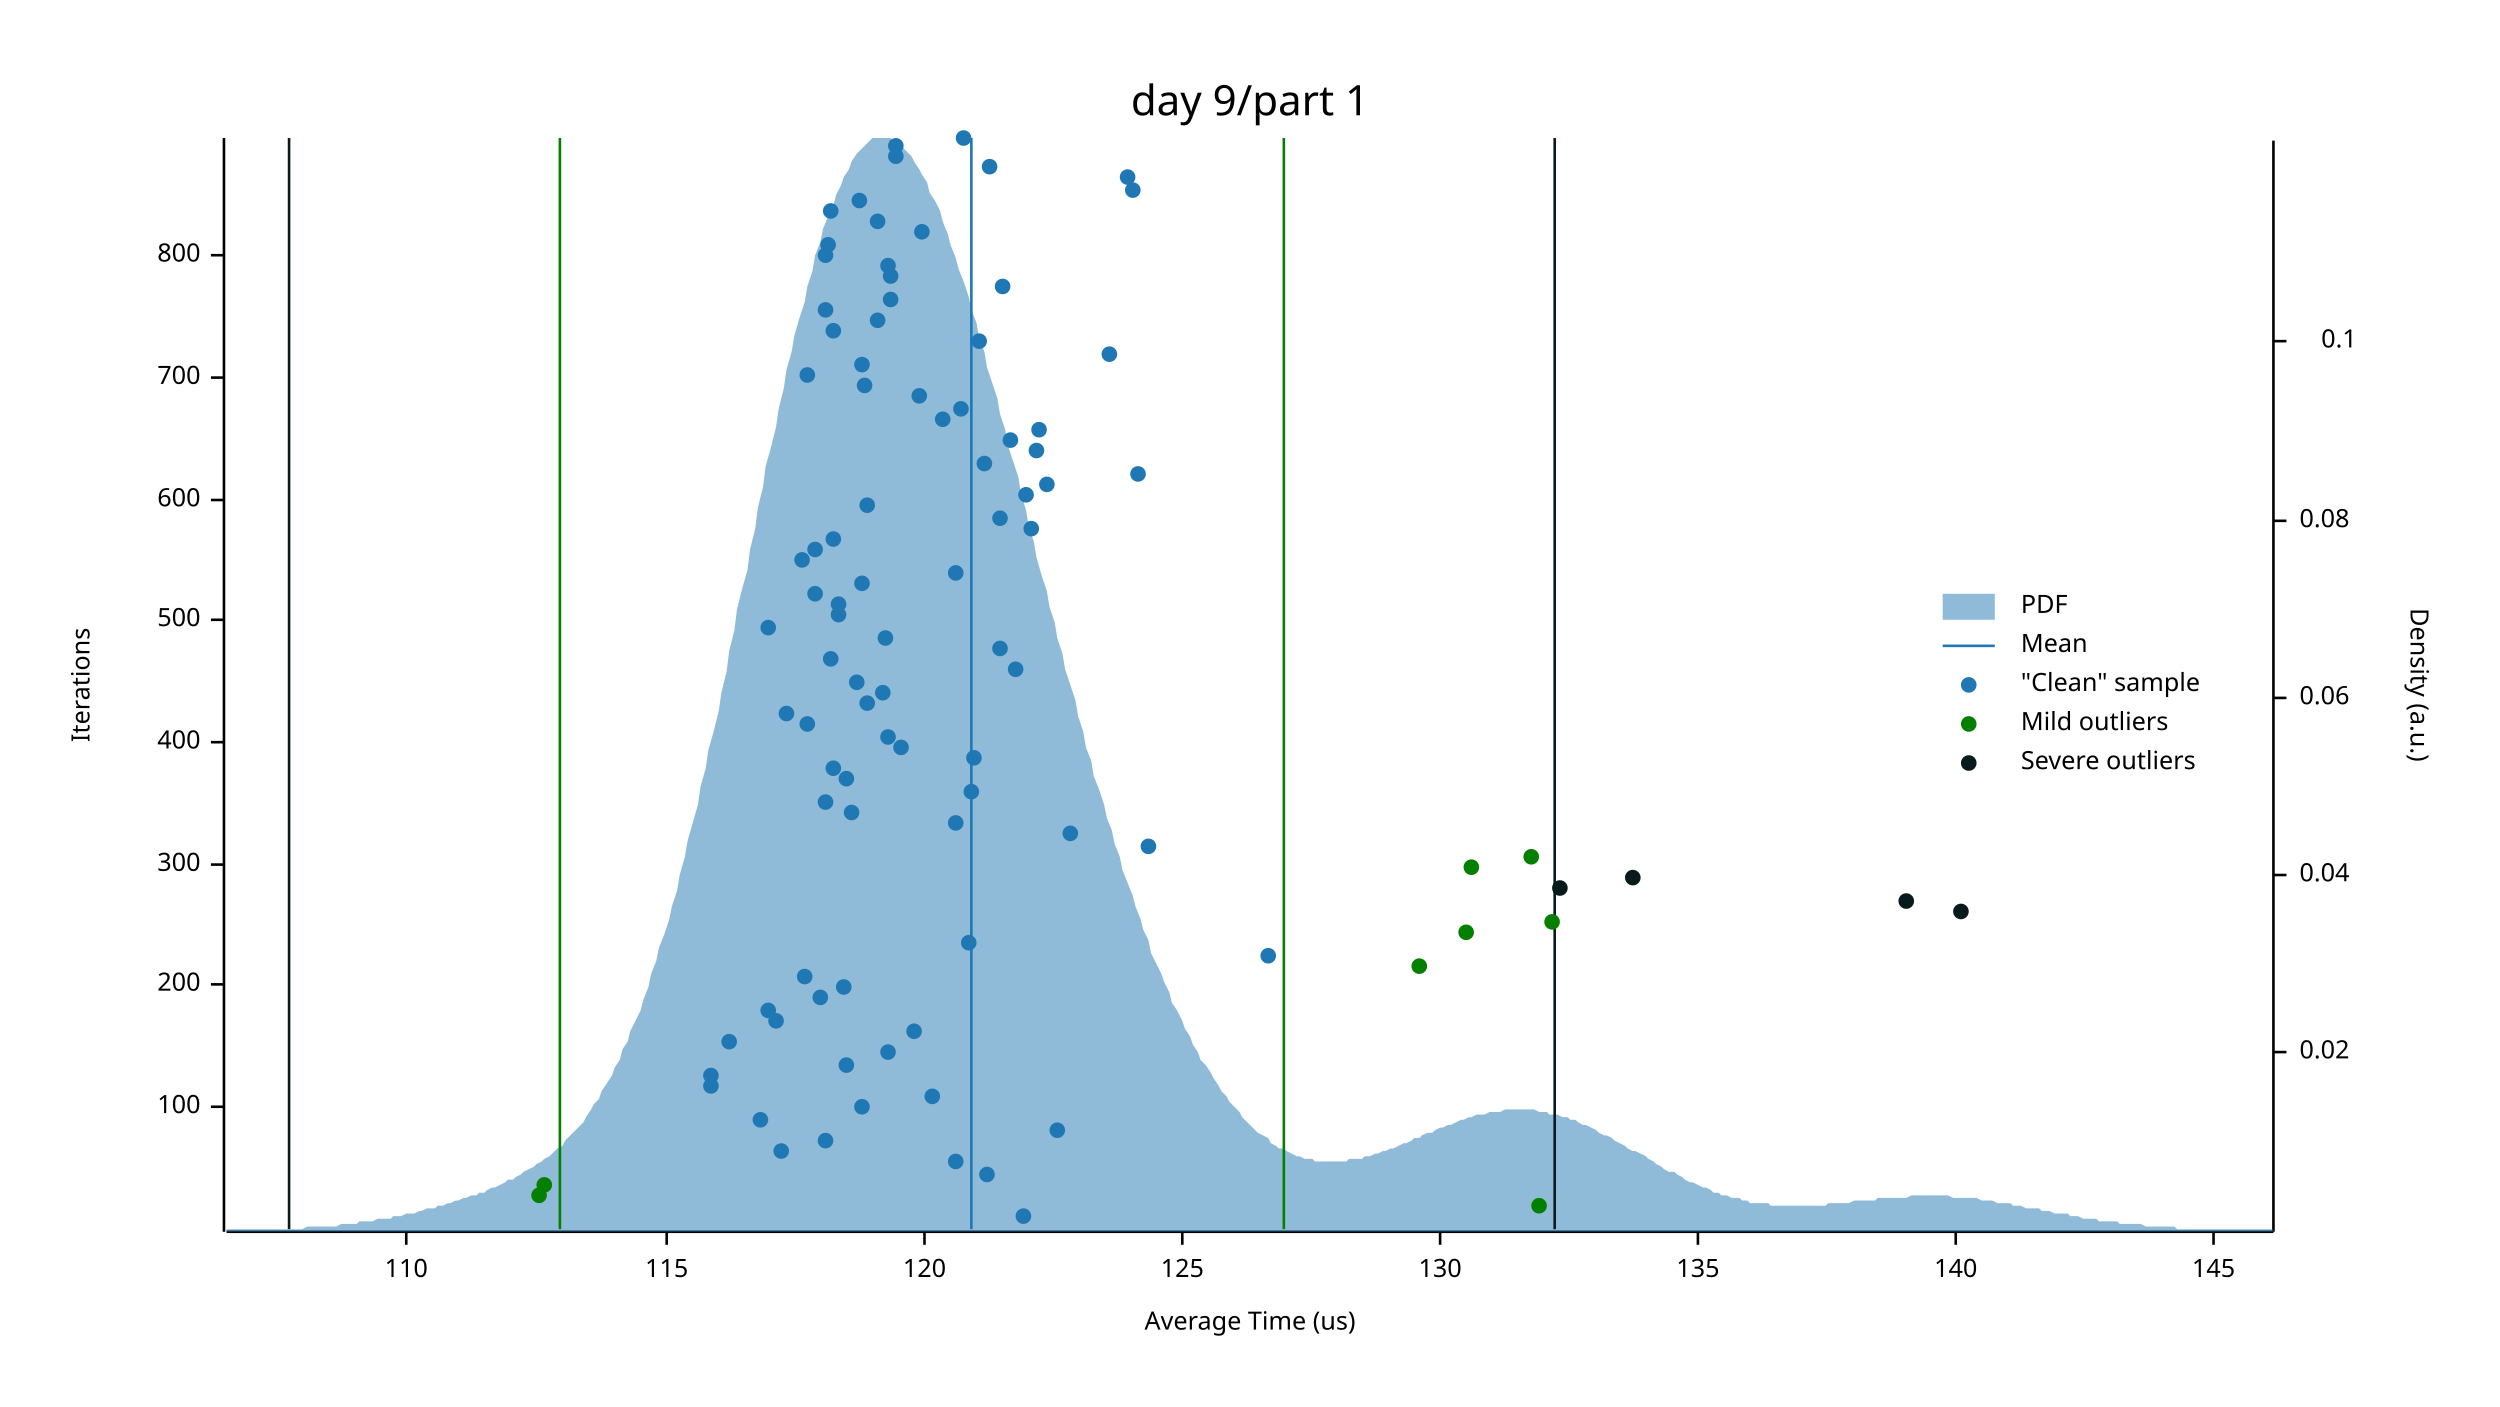
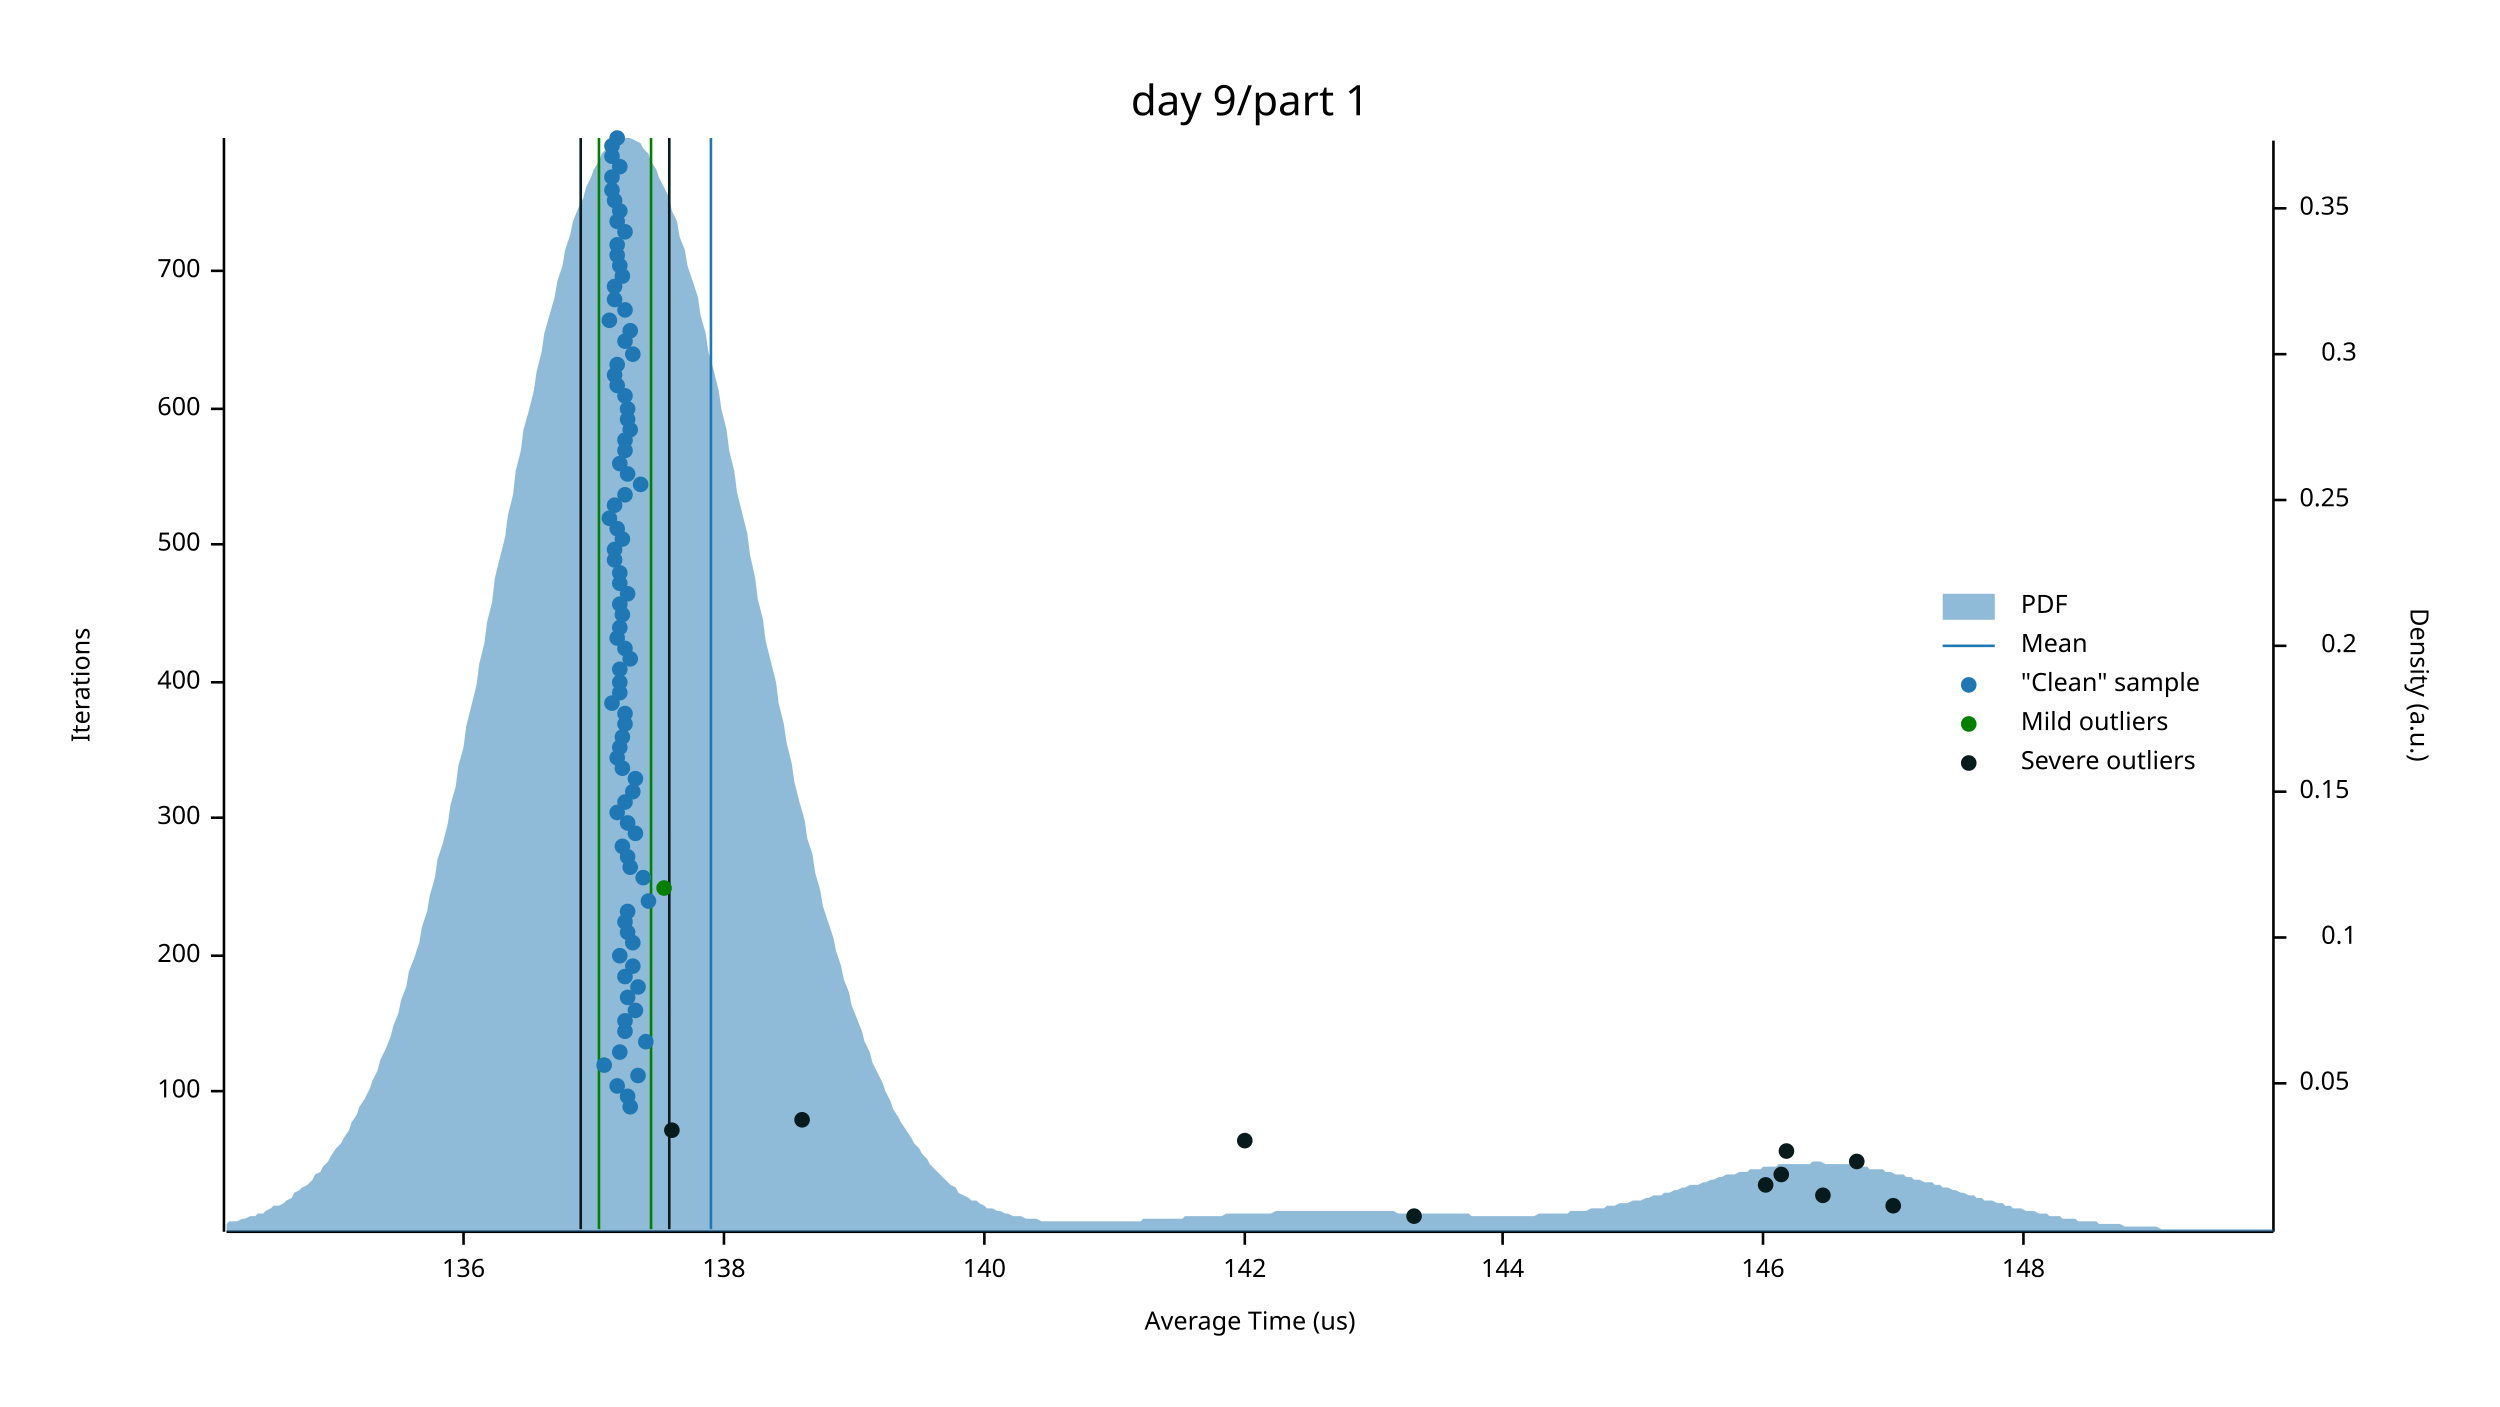
<svg xmlns="http://www.w3.org/2000/svg" width="960" height="540" viewBox="0 0 960 540">
  <text x="480" y="32" dy="0.76em" text-anchor="middle" font-family="sans-serif" font-size="16.129" opacity="1" fill="#000000">
day 9/part 1
</text>
  <text x="27" y="263" dy="0.76em" text-anchor="middle" font-family="sans-serif" font-size="9.677" opacity="1" fill="#000000" transform="rotate(270, 27, 263)">
Iterations
</text>
  <text x="480" y="513" dy="-0.5ex" text-anchor="middle" font-family="sans-serif" font-size="9.677" opacity="1" fill="#000000">
Average Time (us)
</text>
  <polyline fill="none" opacity="1" stroke="#000000" stroke-width="1" points="86,53 86,473 " />
-   <text x="77" y="425" dy="0.5ex" text-anchor="end" font-family="sans-serif" font-size="9.677" opacity="1" fill="#000000">
+   <text x="77" y="419" dy="0.5ex" text-anchor="end" font-family="sans-serif" font-size="9.677" opacity="1" fill="#000000">
100
</text>
-   <polyline fill="none" opacity="1" stroke="#000000" stroke-width="1" points="81,425 86,425 " />
-   <text x="77" y="378" dy="0.5ex" text-anchor="end" font-family="sans-serif" font-size="9.677" opacity="1" fill="#000000">
+   <polyline fill="none" opacity="1" stroke="#000000" stroke-width="1" points="81,419 86,419 " />
+   <text x="77" y="367" dy="0.5ex" text-anchor="end" font-family="sans-serif" font-size="9.677" opacity="1" fill="#000000">
200
</text>
-   <polyline fill="none" opacity="1" stroke="#000000" stroke-width="1" points="81,378 86,378 " />
-   <text x="77" y="332" dy="0.5ex" text-anchor="end" font-family="sans-serif" font-size="9.677" opacity="1" fill="#000000">
+   <polyline fill="none" opacity="1" stroke="#000000" stroke-width="1" points="81,367 86,367 " />
+   <text x="77" y="314" dy="0.5ex" text-anchor="end" font-family="sans-serif" font-size="9.677" opacity="1" fill="#000000">
300
</text>
-   <polyline fill="none" opacity="1" stroke="#000000" stroke-width="1" points="81,332 86,332 " />
-   <text x="77" y="285" dy="0.5ex" text-anchor="end" font-family="sans-serif" font-size="9.677" opacity="1" fill="#000000">
+   <polyline fill="none" opacity="1" stroke="#000000" stroke-width="1" points="81,314 86,314 " />
+   <text x="77" y="262" dy="0.5ex" text-anchor="end" font-family="sans-serif" font-size="9.677" opacity="1" fill="#000000">
400
</text>
-   <polyline fill="none" opacity="1" stroke="#000000" stroke-width="1" points="81,285 86,285 " />
-   <text x="77" y="238" dy="0.5ex" text-anchor="end" font-family="sans-serif" font-size="9.677" opacity="1" fill="#000000">
+   <polyline fill="none" opacity="1" stroke="#000000" stroke-width="1" points="81,262 86,262 " />
+   <text x="77" y="209" dy="0.5ex" text-anchor="end" font-family="sans-serif" font-size="9.677" opacity="1" fill="#000000">
500
</text>
-   <polyline fill="none" opacity="1" stroke="#000000" stroke-width="1" points="81,238 86,238 " />
-   <text x="77" y="192" dy="0.5ex" text-anchor="end" font-family="sans-serif" font-size="9.677" opacity="1" fill="#000000">
+   <polyline fill="none" opacity="1" stroke="#000000" stroke-width="1" points="81,209 86,209 " />
+   <text x="77" y="157" dy="0.5ex" text-anchor="end" font-family="sans-serif" font-size="9.677" opacity="1" fill="#000000">
600
</text>
-   <polyline fill="none" opacity="1" stroke="#000000" stroke-width="1" points="81,192 86,192 " />
-   <text x="77" y="145" dy="0.5ex" text-anchor="end" font-family="sans-serif" font-size="9.677" opacity="1" fill="#000000">
+   <polyline fill="none" opacity="1" stroke="#000000" stroke-width="1" points="81,157 86,157 " />
+   <text x="77" y="104" dy="0.5ex" text-anchor="end" font-family="sans-serif" font-size="9.677" opacity="1" fill="#000000">
700
</text>
-   <polyline fill="none" opacity="1" stroke="#000000" stroke-width="1" points="81,145 86,145 " />
-   <text x="77" y="98" dy="0.5ex" text-anchor="end" font-family="sans-serif" font-size="9.677" opacity="1" fill="#000000">
- 800
- </text>
-   <polyline fill="none" opacity="1" stroke="#000000" stroke-width="1" points="81,98 86,98 " />
+   <polyline fill="none" opacity="1" stroke="#000000" stroke-width="1" points="81,104 86,104 " />
  <polyline fill="none" opacity="1" stroke="#000000" stroke-width="1" points="87,473 873,473 " />
-   <text x="156" y="483" dy="0.76em" text-anchor="middle" font-family="sans-serif" font-size="9.677" opacity="1" fill="#000000">
- 110
- </text>
-   <polyline fill="none" opacity="1" stroke="#000000" stroke-width="1" points="156,473 156,478 " />
-   <text x="256" y="483" dy="0.76em" text-anchor="middle" font-family="sans-serif" font-size="9.677" opacity="1" fill="#000000">
- 115
- </text>
-   <polyline fill="none" opacity="1" stroke="#000000" stroke-width="1" points="256,473 256,478 " />
-   <text x="355" y="483" dy="0.76em" text-anchor="middle" font-family="sans-serif" font-size="9.677" opacity="1" fill="#000000">
- 120
- </text>
-   <polyline fill="none" opacity="1" stroke="#000000" stroke-width="1" points="355,473 355,478 " />
-   <text x="454" y="483" dy="0.76em" text-anchor="middle" font-family="sans-serif" font-size="9.677" opacity="1" fill="#000000">
- 125
- </text>
-   <polyline fill="none" opacity="1" stroke="#000000" stroke-width="1" points="454,473 454,478 " />
-   <text x="553" y="483" dy="0.76em" text-anchor="middle" font-family="sans-serif" font-size="9.677" opacity="1" fill="#000000">
- 130
- </text>
-   <polyline fill="none" opacity="1" stroke="#000000" stroke-width="1" points="553,473 553,478 " />
-   <text x="652" y="483" dy="0.76em" text-anchor="middle" font-family="sans-serif" font-size="9.677" opacity="1" fill="#000000">
- 135
- </text>
-   <polyline fill="none" opacity="1" stroke="#000000" stroke-width="1" points="652,473 652,478 " />
-   <text x="751" y="483" dy="0.76em" text-anchor="middle" font-family="sans-serif" font-size="9.677" opacity="1" fill="#000000">
+   <text x="178" y="483" dy="0.76em" text-anchor="middle" font-family="sans-serif" font-size="9.677" opacity="1" fill="#000000">
+ 136
+ </text>
+   <polyline fill="none" opacity="1" stroke="#000000" stroke-width="1" points="178,473 178,478 " />
+   <text x="278" y="483" dy="0.76em" text-anchor="middle" font-family="sans-serif" font-size="9.677" opacity="1" fill="#000000">
+ 138
+ </text>
+   <polyline fill="none" opacity="1" stroke="#000000" stroke-width="1" points="278,473 278,478 " />
+   <text x="378" y="483" dy="0.76em" text-anchor="middle" font-family="sans-serif" font-size="9.677" opacity="1" fill="#000000">
140
</text>
-   <polyline fill="none" opacity="1" stroke="#000000" stroke-width="1" points="751,473 751,478 " />
-   <text x="850" y="483" dy="0.76em" text-anchor="middle" font-family="sans-serif" font-size="9.677" opacity="1" fill="#000000">
- 145
- </text>
-   <polyline fill="none" opacity="1" stroke="#000000" stroke-width="1" points="850,473 850,478 " />
+   <polyline fill="none" opacity="1" stroke="#000000" stroke-width="1" points="378,473 378,478 " />
+   <text x="478" y="483" dy="0.76em" text-anchor="middle" font-family="sans-serif" font-size="9.677" opacity="1" fill="#000000">
+ 142
+ </text>
+   <polyline fill="none" opacity="1" stroke="#000000" stroke-width="1" points="478,473 478,478 " />
+   <text x="577" y="483" dy="0.76em" text-anchor="middle" font-family="sans-serif" font-size="9.677" opacity="1" fill="#000000">
+ 144
+ </text>
+   <polyline fill="none" opacity="1" stroke="#000000" stroke-width="1" points="577,473 577,478 " />
+   <text x="677" y="483" dy="0.76em" text-anchor="middle" font-family="sans-serif" font-size="9.677" opacity="1" fill="#000000">
+ 146
+ </text>
+   <polyline fill="none" opacity="1" stroke="#000000" stroke-width="1" points="677,473 677,478 " />
+   <text x="777" y="483" dy="0.76em" text-anchor="middle" font-family="sans-serif" font-size="9.677" opacity="1" fill="#000000">
+ 148
+ </text>
+   <polyline fill="none" opacity="1" stroke="#000000" stroke-width="1" points="777,473 777,478 " />
  <text x="933" y="263" dy="0.76em" text-anchor="middle" font-family="sans-serif" font-size="9.677" opacity="1" fill="#000000" transform="rotate(90, 933, 263)">
Density (a.u.)
</text>
  <polyline fill="none" opacity="1" stroke="#000000" stroke-width="1" points="873,54 873,473 " />
-   <text x="883" y="404" dy="0.5ex" text-anchor="start" font-family="sans-serif" font-size="9.677" opacity="1" fill="#000000">
- 0.02
- </text>
-   <polyline fill="none" opacity="1" stroke="#000000" stroke-width="1" points="873,404 878,404 " />
-   <text x="883" y="336" dy="0.5ex" text-anchor="start" font-family="sans-serif" font-size="9.677" opacity="1" fill="#000000">
- 0.04
- </text>
-   <polyline fill="none" opacity="1" stroke="#000000" stroke-width="1" points="873,336 878,336 " />
-   <text x="883" y="268" dy="0.5ex" text-anchor="start" font-family="sans-serif" font-size="9.677" opacity="1" fill="#000000">
- 0.06
- </text>
-   <polyline fill="none" opacity="1" stroke="#000000" stroke-width="1" points="873,268 878,268 " />
-   <text x="883" y="200" dy="0.5ex" text-anchor="start" font-family="sans-serif" font-size="9.677" opacity="1" fill="#000000">
- 0.08
- </text>
-   <polyline fill="none" opacity="1" stroke="#000000" stroke-width="1" points="873,200 878,200 " />
-   <text x="905" y="131" dy="0.5ex" text-anchor="end" font-family="sans-serif" font-size="9.677" opacity="1" fill="#000000">
+   <text x="883" y="416" dy="0.5ex" text-anchor="start" font-family="sans-serif" font-size="9.677" opacity="1" fill="#000000">
+ 0.05
+ </text>
+   <polyline fill="none" opacity="1" stroke="#000000" stroke-width="1" points="873,416 878,416 " />
+   <text x="905" y="360" dy="0.5ex" text-anchor="end" font-family="sans-serif" font-size="9.677" opacity="1" fill="#000000">
0.1
</text>
-   <polyline fill="none" opacity="1" stroke="#000000" stroke-width="1" points="873,131 878,131 " />
-   <polygon opacity="0.5" fill="#1F78B4" points="87,472 88,472 90,472 91,472 93,472 94,472 96,472 98,472 99,472 101,472 102,472 104,472 105,472 107,472 109,472 110,472 112,472 113,472 115,472 116,472 118,471 120,471 121,471 123,471 124,471 126,471 127,471 129,471 131,470 132,470 134,470 135,470 137,470 138,469 140,469 142,469 143,469 145,468 146,468 148,468 150,468 151,467 153,467 154,467 156,466 157,466 159,466 161,465 162,465 164,464 165,464 167,464 168,463 170,463 172,462 173,462 175,461 176,461 178,460 179,460 181,459 183,459 184,458 186,458 187,457 189,456 190,456 192,455 194,454 195,453 197,453 198,452 200,451 201,450 203,449 205,448 206,447 208,446 209,445 211,444 213,442 214,441 216,440 217,438 219,436 220,435 222,433 224,431 225,429 227,426 228,424 230,422 231,419 233,416 235,413 236,410 238,407 239,403 241,400 242,396 244,392 246,388 247,384 249,379 250,374 252,369 253,364 255,359 257,353 258,348 260,342 261,336 263,329 264,323 266,316 268,309 269,302 271,295 272,288 274,281 276,273 277,266 279,258 280,250 282,242 283,234 285,226 287,219 288,211 290,203 291,195 293,187 294,179 296,172 298,164 299,157 301,149 302,142 304,135 305,129 307,122 309,116 310,110 312,104 313,98 315,93 316,88 318,83 320,79 321,75 323,71 324,68 326,65 327,62 329,59 331,57 332,56 334,54 335,53 337,53 339,53 340,53 342,53 343,54 345,55 346,56 348,58 350,60 351,62 353,65 354,67 356,70 357,74 359,77 361,81 362,85 364,90 365,94 367,99 368,103 370,108 372,114 373,119 375,124 376,130 378,135 379,141 381,147 383,153 384,159 386,165 387,171 389,177 391,183 392,189 394,196 395,202 397,208 398,214 400,221 402,227 403,233 405,239 406,245 408,251 409,257 411,263 413,269 414,275 416,281 417,287 419,292 420,298 422,303 424,309 425,314 427,319 428,324 430,329 431,334 433,339 435,344 436,348 438,353 439,357 441,361 442,366 444,370 446,374 447,377 449,381 450,385 452,388 454,392 455,395 457,398 458,401 460,404 461,407 463,409 465,412 466,414 468,417 469,419 471,421 472,423 474,425 476,427 477,429 479,431 480,432 482,434 483,435 485,436 487,437 488,439 490,440 491,441 493,441 494,442 496,443 498,444 499,444 501,445 502,445 504,445 505,446 507,446 509,446 510,446 512,446 513,446 515,446 517,446 518,445 520,445 521,445 523,445 524,444 526,444 528,443 529,443 531,442 532,442 534,441 535,441 537,440 539,439 540,439 542,438 543,437 545,437 546,436 548,435 550,435 551,434 553,433 554,433 556,432 557,432 559,431 561,430 562,430 564,429 565,429 567,428 568,428 570,428 572,427 573,427 575,427 576,427 578,426 580,426 581,426 583,426 584,426 586,426 587,426 589,426 591,427 592,427 594,427 595,428 597,428 598,428 600,429 602,429 603,430 605,430 606,431 608,432 609,432 611,433 613,434 614,435 616,436 617,436 619,437 620,438 622,439 624,440 625,441 627,442 628,442 630,443 632,444 633,445 635,446 636,447 638,448 639,449 641,450 643,450 644,451 646,452 647,453 649,454 650,454 652,455 654,456 655,456 657,457 658,458 660,458 661,459 663,459 665,460 666,460 668,460 669,461 671,461 672,462 674,462 676,462 677,462 679,462 680,463 682,463 683,463 685,463 687,463 688,463 690,463 691,463 693,463 695,463 696,463 698,463 699,463 701,463 702,462 704,462 706,462 707,462 709,462 710,462 712,461 713,461 715,461 717,461 718,461 720,461 721,460 723,460 724,460 726,460 728,460 729,460 731,460 732,460 734,459 735,459 737,459 739,459 740,459 742,459 743,459 745,459 746,459 748,459 750,460 751,460 753,460 754,460 756,460 758,460 759,460 761,461 762,461 764,461 765,461 767,462 769,462 770,462 772,462 773,463 775,463 776,463 778,464 780,464 781,464 783,464 784,465 786,465 787,465 789,466 791,466 792,466 794,466 795,467 797,467 798,467 800,468 802,468 803,468 805,468 806,469 808,469 809,469 811,469 813,469 814,470 816,470 817,470 819,470 821,470 822,470 824,471 825,471 827,471 828,471 830,471 832,471 833,471 835,471 836,472 838,472 839,472 841,472 843,472 844,472 846,472 847,472 849,472 850,472 852,472 854,472 855,472 857,472 858,472 860,472 861,472 863,472 865,472 866,472 868,472 869,472 871,472 873,472 873,473 87,473 " />
-   <polyline fill="none" opacity="1" stroke="#1F78B4" stroke-width="1" points="373,472 373,53 " />
-   <polyline fill="none" opacity="1" stroke="#057F00" stroke-width="1" points="215,472 215,53 " />
-   <polyline fill="none" opacity="1" stroke="#057F00" stroke-width="1" points="493,472 493,53 " />
-   <polyline fill="none" opacity="1" stroke="#071A1C" stroke-width="1" points="111,472 111,53 " />
-   <polyline fill="none" opacity="1" stroke="#071A1C" stroke-width="1" points="597,472 597,53 " />
-   <circle cx="393" cy="467" r="3" opacity="1" fill="#1F78B4" stroke="none" stroke-width="1" />
-   <circle cx="379" cy="451" r="3" opacity="1" fill="#1F78B4" stroke="none" stroke-width="1" />
-   <circle cx="367" cy="446" r="3" opacity="1" fill="#1F78B4" stroke="none" stroke-width="1" />
-   <circle cx="300" cy="442" r="3" opacity="1" fill="#1F78B4" stroke="none" stroke-width="1" />
-   <circle cx="317" cy="438" r="3" opacity="1" fill="#1F78B4" stroke="none" stroke-width="1" />
-   <circle cx="406" cy="434" r="3" opacity="1" fill="#1F78B4" stroke="none" stroke-width="1" />
-   <circle cx="292" cy="430" r="3" opacity="1" fill="#1F78B4" stroke="none" stroke-width="1" />
-   <circle cx="331" cy="425" r="3" opacity="1" fill="#1F78B4" stroke="none" stroke-width="1" />
-   <circle cx="358" cy="421" r="3" opacity="1" fill="#1F78B4" stroke="none" stroke-width="1" />
-   <circle cx="273" cy="417" r="3" opacity="1" fill="#1F78B4" stroke="none" stroke-width="1" />
-   <circle cx="273" cy="413" r="3" opacity="1" fill="#1F78B4" stroke="none" stroke-width="1" />
-   <circle cx="325" cy="409" r="3" opacity="1" fill="#1F78B4" stroke="none" stroke-width="1" />
-   <circle cx="341" cy="404" r="3" opacity="1" fill="#1F78B4" stroke="none" stroke-width="1" />
-   <circle cx="280" cy="400" r="3" opacity="1" fill="#1F78B4" stroke="none" stroke-width="1" />
-   <circle cx="351" cy="396" r="3" opacity="1" fill="#1F78B4" stroke="none" stroke-width="1" />
-   <circle cx="298" cy="392" r="3" opacity="1" fill="#1F78B4" stroke="none" stroke-width="1" />
-   <circle cx="295" cy="388" r="3" opacity="1" fill="#1F78B4" stroke="none" stroke-width="1" />
-   <circle cx="315" cy="383" r="3" opacity="1" fill="#1F78B4" stroke="none" stroke-width="1" />
-   <circle cx="324" cy="379" r="3" opacity="1" fill="#1F78B4" stroke="none" stroke-width="1" />
-   <circle cx="309" cy="375" r="3" opacity="1" fill="#1F78B4" stroke="none" stroke-width="1" />
-   <circle cx="487" cy="367" r="3" opacity="1" fill="#1F78B4" stroke="none" stroke-width="1" />
-   <circle cx="372" cy="362" r="3" opacity="1" fill="#1F78B4" stroke="none" stroke-width="1" />
-   <circle cx="441" cy="325" r="3" opacity="1" fill="#1F78B4" stroke="none" stroke-width="1" />
-   <circle cx="411" cy="320" r="3" opacity="1" fill="#1F78B4" stroke="none" stroke-width="1" />
-   <circle cx="367" cy="316" r="3" opacity="1" fill="#1F78B4" stroke="none" stroke-width="1" />
-   <circle cx="327" cy="312" r="3" opacity="1" fill="#1F78B4" stroke="none" stroke-width="1" />
-   <circle cx="317" cy="308" r="3" opacity="1" fill="#1F78B4" stroke="none" stroke-width="1" />
-   <circle cx="373" cy="304" r="3" opacity="1" fill="#1F78B4" stroke="none" stroke-width="1" />
-   <circle cx="325" cy="299" r="3" opacity="1" fill="#1F78B4" stroke="none" stroke-width="1" />
-   <circle cx="320" cy="295" r="3" opacity="1" fill="#1F78B4" stroke="none" stroke-width="1" />
-   <circle cx="374" cy="291" r="3" opacity="1" fill="#1F78B4" stroke="none" stroke-width="1" />
-   <circle cx="346" cy="287" r="3" opacity="1" fill="#1F78B4" stroke="none" stroke-width="1" />
-   <circle cx="341" cy="283" r="3" opacity="1" fill="#1F78B4" stroke="none" stroke-width="1" />
-   <circle cx="310" cy="278" r="3" opacity="1" fill="#1F78B4" stroke="none" stroke-width="1" />
-   <circle cx="302" cy="274" r="3" opacity="1" fill="#1F78B4" stroke="none" stroke-width="1" />
-   <circle cx="333" cy="270" r="3" opacity="1" fill="#1F78B4" stroke="none" stroke-width="1" />
-   <circle cx="339" cy="266" r="3" opacity="1" fill="#1F78B4" stroke="none" stroke-width="1" />
-   <circle cx="329" cy="262" r="3" opacity="1" fill="#1F78B4" stroke="none" stroke-width="1" />
-   <circle cx="390" cy="257" r="3" opacity="1" fill="#1F78B4" stroke="none" stroke-width="1" />
-   <circle cx="319" cy="253" r="3" opacity="1" fill="#1F78B4" stroke="none" stroke-width="1" />
-   <circle cx="384" cy="249" r="3" opacity="1" fill="#1F78B4" stroke="none" stroke-width="1" />
-   <circle cx="340" cy="245" r="3" opacity="1" fill="#1F78B4" stroke="none" stroke-width="1" />
-   <circle cx="295" cy="241" r="3" opacity="1" fill="#1F78B4" stroke="none" stroke-width="1" />
-   <circle cx="322" cy="236" r="3" opacity="1" fill="#1F78B4" stroke="none" stroke-width="1" />
-   <circle cx="322" cy="232" r="3" opacity="1" fill="#1F78B4" stroke="none" stroke-width="1" />
-   <circle cx="313" cy="228" r="3" opacity="1" fill="#1F78B4" stroke="none" stroke-width="1" />
-   <circle cx="331" cy="224" r="3" opacity="1" fill="#1F78B4" stroke="none" stroke-width="1" />
-   <circle cx="367" cy="220" r="3" opacity="1" fill="#1F78B4" stroke="none" stroke-width="1" />
-   <circle cx="308" cy="215" r="3" opacity="1" fill="#1F78B4" stroke="none" stroke-width="1" />
-   <circle cx="313" cy="211" r="3" opacity="1" fill="#1F78B4" stroke="none" stroke-width="1" />
-   <circle cx="320" cy="207" r="3" opacity="1" fill="#1F78B4" stroke="none" stroke-width="1" />
-   <circle cx="396" cy="203" r="3" opacity="1" fill="#1F78B4" stroke="none" stroke-width="1" />
-   <circle cx="384" cy="199" r="3" opacity="1" fill="#1F78B4" stroke="none" stroke-width="1" />
-   <circle cx="333" cy="194" r="3" opacity="1" fill="#1F78B4" stroke="none" stroke-width="1" />
-   <circle cx="394" cy="190" r="3" opacity="1" fill="#1F78B4" stroke="none" stroke-width="1" />
-   <circle cx="402" cy="186" r="3" opacity="1" fill="#1F78B4" stroke="none" stroke-width="1" />
-   <circle cx="437" cy="182" r="3" opacity="1" fill="#1F78B4" stroke="none" stroke-width="1" />
-   <circle cx="378" cy="178" r="3" opacity="1" fill="#1F78B4" stroke="none" stroke-width="1" />
-   <circle cx="398" cy="173" r="3" opacity="1" fill="#1F78B4" stroke="none" stroke-width="1" />
-   <circle cx="388" cy="169" r="3" opacity="1" fill="#1F78B4" stroke="none" stroke-width="1" />
-   <circle cx="399" cy="165" r="3" opacity="1" fill="#1F78B4" stroke="none" stroke-width="1" />
-   <circle cx="362" cy="161" r="3" opacity="1" fill="#1F78B4" stroke="none" stroke-width="1" />
-   <circle cx="369" cy="157" r="3" opacity="1" fill="#1F78B4" stroke="none" stroke-width="1" />
-   <circle cx="353" cy="152" r="3" opacity="1" fill="#1F78B4" stroke="none" stroke-width="1" />
-   <circle cx="332" cy="148" r="3" opacity="1" fill="#1F78B4" stroke="none" stroke-width="1" />
-   <circle cx="310" cy="144" r="3" opacity="1" fill="#1F78B4" stroke="none" stroke-width="1" />
-   <circle cx="331" cy="140" r="3" opacity="1" fill="#1F78B4" stroke="none" stroke-width="1" />
-   <circle cx="426" cy="136" r="3" opacity="1" fill="#1F78B4" stroke="none" stroke-width="1" />
-   <circle cx="376" cy="131" r="3" opacity="1" fill="#1F78B4" stroke="none" stroke-width="1" />
-   <circle cx="320" cy="127" r="3" opacity="1" fill="#1F78B4" stroke="none" stroke-width="1" />
-   <circle cx="337" cy="123" r="3" opacity="1" fill="#1F78B4" stroke="none" stroke-width="1" />
-   <circle cx="317" cy="119" r="3" opacity="1" fill="#1F78B4" stroke="none" stroke-width="1" />
-   <circle cx="342" cy="115" r="3" opacity="1" fill="#1F78B4" stroke="none" stroke-width="1" />
-   <circle cx="385" cy="110" r="3" opacity="1" fill="#1F78B4" stroke="none" stroke-width="1" />
-   <circle cx="342" cy="106" r="3" opacity="1" fill="#1F78B4" stroke="none" stroke-width="1" />
-   <circle cx="341" cy="102" r="3" opacity="1" fill="#1F78B4" stroke="none" stroke-width="1" />
-   <circle cx="317" cy="98" r="3" opacity="1" fill="#1F78B4" stroke="none" stroke-width="1" />
-   <circle cx="318" cy="94" r="3" opacity="1" fill="#1F78B4" stroke="none" stroke-width="1" />
-   <circle cx="354" cy="89" r="3" opacity="1" fill="#1F78B4" stroke="none" stroke-width="1" />
-   <circle cx="337" cy="85" r="3" opacity="1" fill="#1F78B4" stroke="none" stroke-width="1" />
-   <circle cx="319" cy="81" r="3" opacity="1" fill="#1F78B4" stroke="none" stroke-width="1" />
-   <circle cx="330" cy="77" r="3" opacity="1" fill="#1F78B4" stroke="none" stroke-width="1" />
-   <circle cx="435" cy="73" r="3" opacity="1" fill="#1F78B4" stroke="none" stroke-width="1" />
-   <circle cx="433" cy="68" r="3" opacity="1" fill="#1F78B4" stroke="none" stroke-width="1" />
-   <circle cx="380" cy="64" r="3" opacity="1" fill="#1F78B4" stroke="none" stroke-width="1" />
-   <circle cx="344" cy="60" r="3" opacity="1" fill="#1F78B4" stroke="none" stroke-width="1" />
-   <circle cx="344" cy="56" r="3" opacity="1" fill="#1F78B4" stroke="none" stroke-width="1" />
-   <circle cx="370" cy="53" r="3" opacity="1" fill="#1F78B4" stroke="none" stroke-width="1" />
-   <circle cx="591" cy="463" r="3" opacity="1" fill="#057F00" stroke="none" stroke-width="1" />
-   <circle cx="207" cy="459" r="3" opacity="1" fill="#057F00" stroke="none" stroke-width="1" />
-   <circle cx="209" cy="455" r="3" opacity="1" fill="#057F00" stroke="none" stroke-width="1" />
-   <circle cx="545" cy="371" r="3" opacity="1" fill="#057F00" stroke="none" stroke-width="1" />
-   <circle cx="563" cy="358" r="3" opacity="1" fill="#057F00" stroke="none" stroke-width="1" />
-   <circle cx="596" cy="354" r="3" opacity="1" fill="#057F00" stroke="none" stroke-width="1" />
-   <circle cx="565" cy="333" r="3" opacity="1" fill="#057F00" stroke="none" stroke-width="1" />
-   <circle cx="588" cy="329" r="3" opacity="1" fill="#057F00" stroke="none" stroke-width="1" />
-   <circle cx="753" cy="350" r="3" opacity="1" fill="#071A1C" stroke="none" stroke-width="1" />
-   <circle cx="732" cy="346" r="3" opacity="1" fill="#071A1C" stroke="none" stroke-width="1" />
-   <circle cx="599" cy="341" r="3" opacity="1" fill="#071A1C" stroke="none" stroke-width="1" />
-   <circle cx="627" cy="337" r="3" opacity="1" fill="#071A1C" stroke="none" stroke-width="1" />
+   <polyline fill="none" opacity="1" stroke="#000000" stroke-width="1" points="873,360 878,360 " />
+   <text x="883" y="304" dy="0.5ex" text-anchor="start" font-family="sans-serif" font-size="9.677" opacity="1" fill="#000000">
+ 0.15
+ </text>
+   <polyline fill="none" opacity="1" stroke="#000000" stroke-width="1" points="873,304 878,304 " />
+   <text x="905" y="248" dy="0.5ex" text-anchor="end" font-family="sans-serif" font-size="9.677" opacity="1" fill="#000000">
+ 0.2
+ </text>
+   <polyline fill="none" opacity="1" stroke="#000000" stroke-width="1" points="873,248 878,248 " />
+   <text x="883" y="192" dy="0.5ex" text-anchor="start" font-family="sans-serif" font-size="9.677" opacity="1" fill="#000000">
+ 0.25
+ </text>
+   <polyline fill="none" opacity="1" stroke="#000000" stroke-width="1" points="873,192 878,192 " />
+   <text x="905" y="136" dy="0.5ex" text-anchor="end" font-family="sans-serif" font-size="9.677" opacity="1" fill="#000000">
+ 0.3
+ </text>
+   <polyline fill="none" opacity="1" stroke="#000000" stroke-width="1" points="873,136 878,136 " />
+   <text x="883" y="80" dy="0.5ex" text-anchor="start" font-family="sans-serif" font-size="9.677" opacity="1" fill="#000000">
+ 0.35
+ </text>
+   <polyline fill="none" opacity="1" stroke="#000000" stroke-width="1" points="873,80 878,80 " />
+   <polygon opacity="0.5" fill="#1F78B4" points="87,470 88,469 90,469 91,469 93,468 94,468 96,467 98,467 99,466 101,466 102,465 104,464 105,463 107,463 109,462 110,461 112,460 113,458 115,457 116,456 118,455 120,453 121,451 123,450 124,448 126,446 127,444 129,441 131,439 132,437 134,434 135,431 137,428 138,425 140,422 142,418 143,415 145,411 146,407 148,403 150,398 151,394 153,389 154,384 156,379 157,373 159,368 161,362 162,356 164,350 165,344 167,337 168,330 170,324 172,316 173,309 175,302 176,294 178,287 179,279 181,271 183,263 184,255 186,247 187,239 189,231 190,222 192,214 194,206 195,198 197,190 198,181 200,173 201,165 203,158 205,150 206,143 208,135 209,128 211,121 213,114 214,108 216,102 217,96 219,90 220,85 222,80 224,76 225,72 227,68 228,65 230,62 231,59 233,57 235,55 236,54 238,53 239,53 241,53 242,53 244,54 246,55 247,57 249,59 250,62 252,65 253,68 255,72 257,76 258,81 260,85 261,91 263,96 264,102 266,108 268,114 269,121 271,128 272,135 274,142 276,150 277,157 279,165 280,173 282,181 283,189 285,197 287,205 288,213 290,222 291,230 293,238 294,246 296,254 298,262 299,270 301,278 302,285 304,293 305,300 307,308 309,315 310,322 312,328 313,335 315,342 316,348 318,354 320,360 321,365 323,371 324,376 326,381 327,386 329,391 331,396 332,400 334,404 335,408 337,412 339,416 340,419 342,423 343,426 345,429 346,431 348,434 350,437 351,439 353,441 354,443 356,445 357,447 359,449 361,451 362,452 364,454 365,455 367,456 368,458 370,459 372,460 373,461 375,461 376,462 378,463 379,464 381,464 383,465 384,465 386,466 387,466 389,467 391,467 392,467 394,468 395,468 397,468 398,468 400,469 402,469 403,469 405,469 406,469 408,469 409,469 411,469 413,469 414,469 416,469 417,469 419,469 420,469 422,469 424,469 425,469 427,469 428,469 430,469 431,469 433,469 435,469 436,469 438,469 439,468 441,468 442,468 444,468 446,468 447,468 449,468 450,468 452,468 454,468 455,467 457,467 458,467 460,467 461,467 463,467 465,467 466,467 468,467 469,467 471,466 472,466 474,466 476,466 477,466 479,466 480,466 482,466 483,466 485,466 487,466 488,466 490,465 491,465 493,465 494,465 496,465 498,465 499,465 501,465 502,465 504,465 505,465 507,465 509,465 510,465 512,465 513,465 515,465 517,465 518,465 520,465 521,465 523,465 524,465 526,465 528,465 529,465 531,465 532,465 534,465 535,465 537,466 539,466 540,466 542,466 543,466 545,466 546,466 548,466 550,466 551,466 553,466 554,466 556,466 557,466 559,466 561,466 562,466 564,466 565,467 567,467 568,467 570,467 572,467 573,467 575,467 576,467 578,467 580,467 581,467 583,467 584,467 586,467 587,467 589,467 591,466 592,466 594,466 595,466 597,466 598,466 600,466 602,466 603,465 605,465 606,465 608,465 609,465 611,464 613,464 614,464 616,464 617,463 619,463 620,463 622,462 624,462 625,462 627,461 628,461 630,461 632,460 633,460 635,459 636,459 638,459 639,458 641,458 643,457 644,457 646,456 647,456 649,455 650,455 652,455 654,454 655,454 657,453 658,453 660,452 661,452 663,451 665,451 666,451 668,450 669,450 671,450 672,449 674,449 676,449 677,448 679,448 680,448 682,448 683,447 685,447 687,447 688,447 690,447 691,447 693,447 695,447 696,446 698,446 699,446 701,447 702,447 704,447 706,447 707,447 709,447 710,447 712,447 713,448 715,448 717,448 718,449 720,449 721,449 723,449 724,450 726,450 728,451 729,451 731,451 732,452 734,452 735,453 737,453 739,454 740,454 742,454 743,455 745,455 746,456 748,456 750,457 751,457 753,458 754,458 756,459 758,459 759,460 761,460 762,461 764,461 765,461 767,462 769,462 770,463 772,463 773,464 775,464 776,464 778,465 780,465 781,465 783,466 784,466 786,466 787,467 789,467 791,467 792,468 794,468 795,468 797,468 798,469 800,469 802,469 803,469 805,469 806,470 808,470 809,470 811,470 813,470 814,470 816,471 817,471 819,471 821,471 822,471 824,471 825,471 827,471 828,471 830,472 832,472 833,472 835,472 836,472 838,472 839,472 841,472 843,472 844,472 846,472 847,472 849,472 850,472 852,472 854,472 855,472 857,472 858,472 860,472 861,472 863,472 865,472 866,472 868,472 869,472 871,472 873,472 873,473 87,473 " />
+   <polyline fill="none" opacity="1" stroke="#1F78B4" stroke-width="1" points="273,472 273,53 " />
+   <polyline fill="none" opacity="1" stroke="#057F00" stroke-width="1" points="230,472 230,53 " />
+   <polyline fill="none" opacity="1" stroke="#057F00" stroke-width="1" points="250,472 250,53 " />
+   <polyline fill="none" opacity="1" stroke="#071A1C" stroke-width="1" points="223,472 223,53 " />
+   <polyline fill="none" opacity="1" stroke="#071A1C" stroke-width="1" points="257,472 257,53 " />
+   <circle cx="242" cy="425" r="3" opacity="1" fill="#1F78B4" stroke="none" stroke-width="1" />
+   <circle cx="241" cy="421" r="3" opacity="1" fill="#1F78B4" stroke="none" stroke-width="1" />
+   <circle cx="237" cy="417" r="3" opacity="1" fill="#1F78B4" stroke="none" stroke-width="1" />
+   <circle cx="245" cy="413" r="3" opacity="1" fill="#1F78B4" stroke="none" stroke-width="1" />
+   <circle cx="232" cy="409" r="3" opacity="1" fill="#1F78B4" stroke="none" stroke-width="1" />
+   <circle cx="238" cy="404" r="3" opacity="1" fill="#1F78B4" stroke="none" stroke-width="1" />
+   <circle cx="248" cy="400" r="3" opacity="1" fill="#1F78B4" stroke="none" stroke-width="1" />
+   <circle cx="240" cy="396" r="3" opacity="1" fill="#1F78B4" stroke="none" stroke-width="1" />
+   <circle cx="240" cy="392" r="3" opacity="1" fill="#1F78B4" stroke="none" stroke-width="1" />
+   <circle cx="244" cy="388" r="3" opacity="1" fill="#1F78B4" stroke="none" stroke-width="1" />
+   <circle cx="241" cy="383" r="3" opacity="1" fill="#1F78B4" stroke="none" stroke-width="1" />
+   <circle cx="245" cy="379" r="3" opacity="1" fill="#1F78B4" stroke="none" stroke-width="1" />
+   <circle cx="240" cy="375" r="3" opacity="1" fill="#1F78B4" stroke="none" stroke-width="1" />
+   <circle cx="243" cy="371" r="3" opacity="1" fill="#1F78B4" stroke="none" stroke-width="1" />
+   <circle cx="238" cy="367" r="3" opacity="1" fill="#1F78B4" stroke="none" stroke-width="1" />
+   <circle cx="243" cy="362" r="3" opacity="1" fill="#1F78B4" stroke="none" stroke-width="1" />
+   <circle cx="241" cy="358" r="3" opacity="1" fill="#1F78B4" stroke="none" stroke-width="1" />
+   <circle cx="240" cy="354" r="3" opacity="1" fill="#1F78B4" stroke="none" stroke-width="1" />
+   <circle cx="241" cy="350" r="3" opacity="1" fill="#1F78B4" stroke="none" stroke-width="1" />
+   <circle cx="249" cy="346" r="3" opacity="1" fill="#1F78B4" stroke="none" stroke-width="1" />
+   <circle cx="247" cy="337" r="3" opacity="1" fill="#1F78B4" stroke="none" stroke-width="1" />
+   <circle cx="242" cy="333" r="3" opacity="1" fill="#1F78B4" stroke="none" stroke-width="1" />
+   <circle cx="241" cy="329" r="3" opacity="1" fill="#1F78B4" stroke="none" stroke-width="1" />
+   <circle cx="239" cy="325" r="3" opacity="1" fill="#1F78B4" stroke="none" stroke-width="1" />
+   <circle cx="244" cy="320" r="3" opacity="1" fill="#1F78B4" stroke="none" stroke-width="1" />
+   <circle cx="241" cy="316" r="3" opacity="1" fill="#1F78B4" stroke="none" stroke-width="1" />
+   <circle cx="237" cy="312" r="3" opacity="1" fill="#1F78B4" stroke="none" stroke-width="1" />
+   <circle cx="240" cy="308" r="3" opacity="1" fill="#1F78B4" stroke="none" stroke-width="1" />
+   <circle cx="243" cy="304" r="3" opacity="1" fill="#1F78B4" stroke="none" stroke-width="1" />
+   <circle cx="244" cy="299" r="3" opacity="1" fill="#1F78B4" stroke="none" stroke-width="1" />
+   <circle cx="239" cy="295" r="3" opacity="1" fill="#1F78B4" stroke="none" stroke-width="1" />
+   <circle cx="237" cy="291" r="3" opacity="1" fill="#1F78B4" stroke="none" stroke-width="1" />
+   <circle cx="238" cy="287" r="3" opacity="1" fill="#1F78B4" stroke="none" stroke-width="1" />
+   <circle cx="239" cy="283" r="3" opacity="1" fill="#1F78B4" stroke="none" stroke-width="1" />
+   <circle cx="240" cy="278" r="3" opacity="1" fill="#1F78B4" stroke="none" stroke-width="1" />
+   <circle cx="240" cy="274" r="3" opacity="1" fill="#1F78B4" stroke="none" stroke-width="1" />
+   <circle cx="235" cy="270" r="3" opacity="1" fill="#1F78B4" stroke="none" stroke-width="1" />
+   <circle cx="238" cy="266" r="3" opacity="1" fill="#1F78B4" stroke="none" stroke-width="1" />
+   <circle cx="238" cy="262" r="3" opacity="1" fill="#1F78B4" stroke="none" stroke-width="1" />
+   <circle cx="238" cy="257" r="3" opacity="1" fill="#1F78B4" stroke="none" stroke-width="1" />
+   <circle cx="242" cy="253" r="3" opacity="1" fill="#1F78B4" stroke="none" stroke-width="1" />
+   <circle cx="240" cy="249" r="3" opacity="1" fill="#1F78B4" stroke="none" stroke-width="1" />
+   <circle cx="237" cy="245" r="3" opacity="1" fill="#1F78B4" stroke="none" stroke-width="1" />
+   <circle cx="238" cy="241" r="3" opacity="1" fill="#1F78B4" stroke="none" stroke-width="1" />
+   <circle cx="239" cy="236" r="3" opacity="1" fill="#1F78B4" stroke="none" stroke-width="1" />
+   <circle cx="238" cy="232" r="3" opacity="1" fill="#1F78B4" stroke="none" stroke-width="1" />
+   <circle cx="241" cy="228" r="3" opacity="1" fill="#1F78B4" stroke="none" stroke-width="1" />
+   <circle cx="238" cy="224" r="3" opacity="1" fill="#1F78B4" stroke="none" stroke-width="1" />
+   <circle cx="238" cy="220" r="3" opacity="1" fill="#1F78B4" stroke="none" stroke-width="1" />
+   <circle cx="236" cy="215" r="3" opacity="1" fill="#1F78B4" stroke="none" stroke-width="1" />
+   <circle cx="236" cy="211" r="3" opacity="1" fill="#1F78B4" stroke="none" stroke-width="1" />
+   <circle cx="239" cy="207" r="3" opacity="1" fill="#1F78B4" stroke="none" stroke-width="1" />
+   <circle cx="237" cy="203" r="3" opacity="1" fill="#1F78B4" stroke="none" stroke-width="1" />
+   <circle cx="234" cy="199" r="3" opacity="1" fill="#1F78B4" stroke="none" stroke-width="1" />
+   <circle cx="236" cy="194" r="3" opacity="1" fill="#1F78B4" stroke="none" stroke-width="1" />
+   <circle cx="240" cy="190" r="3" opacity="1" fill="#1F78B4" stroke="none" stroke-width="1" />
+   <circle cx="246" cy="186" r="3" opacity="1" fill="#1F78B4" stroke="none" stroke-width="1" />
+   <circle cx="241" cy="182" r="3" opacity="1" fill="#1F78B4" stroke="none" stroke-width="1" />
+   <circle cx="238" cy="178" r="3" opacity="1" fill="#1F78B4" stroke="none" stroke-width="1" />
+   <circle cx="240" cy="173" r="3" opacity="1" fill="#1F78B4" stroke="none" stroke-width="1" />
+   <circle cx="240" cy="169" r="3" opacity="1" fill="#1F78B4" stroke="none" stroke-width="1" />
+   <circle cx="242" cy="165" r="3" opacity="1" fill="#1F78B4" stroke="none" stroke-width="1" />
+   <circle cx="241" cy="161" r="3" opacity="1" fill="#1F78B4" stroke="none" stroke-width="1" />
+   <circle cx="241" cy="157" r="3" opacity="1" fill="#1F78B4" stroke="none" stroke-width="1" />
+   <circle cx="240" cy="152" r="3" opacity="1" fill="#1F78B4" stroke="none" stroke-width="1" />
+   <circle cx="237" cy="148" r="3" opacity="1" fill="#1F78B4" stroke="none" stroke-width="1" />
+   <circle cx="236" cy="144" r="3" opacity="1" fill="#1F78B4" stroke="none" stroke-width="1" />
+   <circle cx="237" cy="140" r="3" opacity="1" fill="#1F78B4" stroke="none" stroke-width="1" />
+   <circle cx="243" cy="136" r="3" opacity="1" fill="#1F78B4" stroke="none" stroke-width="1" />
+   <circle cx="240" cy="131" r="3" opacity="1" fill="#1F78B4" stroke="none" stroke-width="1" />
+   <circle cx="242" cy="127" r="3" opacity="1" fill="#1F78B4" stroke="none" stroke-width="1" />
+   <circle cx="234" cy="123" r="3" opacity="1" fill="#1F78B4" stroke="none" stroke-width="1" />
+   <circle cx="240" cy="119" r="3" opacity="1" fill="#1F78B4" stroke="none" stroke-width="1" />
+   <circle cx="236" cy="115" r="3" opacity="1" fill="#1F78B4" stroke="none" stroke-width="1" />
+   <circle cx="236" cy="110" r="3" opacity="1" fill="#1F78B4" stroke="none" stroke-width="1" />
+   <circle cx="239" cy="106" r="3" opacity="1" fill="#1F78B4" stroke="none" stroke-width="1" />
+   <circle cx="238" cy="102" r="3" opacity="1" fill="#1F78B4" stroke="none" stroke-width="1" />
+   <circle cx="237" cy="98" r="3" opacity="1" fill="#1F78B4" stroke="none" stroke-width="1" />
+   <circle cx="237" cy="94" r="3" opacity="1" fill="#1F78B4" stroke="none" stroke-width="1" />
+   <circle cx="240" cy="89" r="3" opacity="1" fill="#1F78B4" stroke="none" stroke-width="1" />
+   <circle cx="237" cy="85" r="3" opacity="1" fill="#1F78B4" stroke="none" stroke-width="1" />
+   <circle cx="238" cy="81" r="3" opacity="1" fill="#1F78B4" stroke="none" stroke-width="1" />
+   <circle cx="236" cy="77" r="3" opacity="1" fill="#1F78B4" stroke="none" stroke-width="1" />
+   <circle cx="235" cy="73" r="3" opacity="1" fill="#1F78B4" stroke="none" stroke-width="1" />
+   <circle cx="235" cy="68" r="3" opacity="1" fill="#1F78B4" stroke="none" stroke-width="1" />
+   <circle cx="238" cy="64" r="3" opacity="1" fill="#1F78B4" stroke="none" stroke-width="1" />
+   <circle cx="235" cy="60" r="3" opacity="1" fill="#1F78B4" stroke="none" stroke-width="1" />
+   <circle cx="235" cy="56" r="3" opacity="1" fill="#1F78B4" stroke="none" stroke-width="1" />
+   <circle cx="237" cy="53" r="3" opacity="1" fill="#1F78B4" stroke="none" stroke-width="1" />
+   <circle cx="255" cy="341" r="3" opacity="1" fill="#057F00" stroke="none" stroke-width="1" />
+   <circle cx="543" cy="467" r="3" opacity="1" fill="#071A1C" stroke="none" stroke-width="1" />
+   <circle cx="727" cy="463" r="3" opacity="1" fill="#071A1C" stroke="none" stroke-width="1" />
+   <circle cx="700" cy="459" r="3" opacity="1" fill="#071A1C" stroke="none" stroke-width="1" />
+   <circle cx="678" cy="455" r="3" opacity="1" fill="#071A1C" stroke="none" stroke-width="1" />
+   <circle cx="684" cy="451" r="3" opacity="1" fill="#071A1C" stroke="none" stroke-width="1" />
+   <circle cx="713" cy="446" r="3" opacity="1" fill="#071A1C" stroke="none" stroke-width="1" />
+   <circle cx="686" cy="442" r="3" opacity="1" fill="#071A1C" stroke="none" stroke-width="1" />
+   <circle cx="478" cy="438" r="3" opacity="1" fill="#071A1C" stroke="none" stroke-width="1" />
+   <circle cx="258" cy="434" r="3" opacity="1" fill="#071A1C" stroke="none" stroke-width="1" />
+   <circle cx="308" cy="430" r="3" opacity="1" fill="#071A1C" stroke="none" stroke-width="1" />
  <text x="776" y="228" dy="0.76em" text-anchor="start" font-family="sans-serif" font-size="9.677" opacity="1" fill="#000000">
PDF
</text>
  <text x="776" y="243" dy="0.76em" text-anchor="start" font-family="sans-serif" font-size="9.677" opacity="1" fill="#000000">
Mean
</text>
  <text x="776" y="258" dy="0.76em" text-anchor="start" font-family="sans-serif" font-size="9.677" opacity="1" fill="#000000">
"Clean" sample
</text>
  <text x="776" y="273" dy="0.76em" text-anchor="start" font-family="sans-serif" font-size="9.677" opacity="1" fill="#000000">
Mild outliers
</text>
  <text x="776" y="288" dy="0.76em" text-anchor="start" font-family="sans-serif" font-size="9.677" opacity="1" fill="#000000">
Severe outliers
</text>
  <rect x="746" y="228" width="20" height="10" opacity="0.5" fill="#1F78B4" stroke="none" />
  <polyline fill="none" opacity="1" stroke="#1F78B4" stroke-width="1" points="746,248 766,248 " />
  <circle cx="756" cy="263" r="3" opacity="1" fill="#1F78B4" stroke="none" stroke-width="1" />
  <circle cx="756" cy="278" r="3" opacity="1" fill="#057F00" stroke="none" stroke-width="1" />
  <circle cx="756" cy="293" r="3" opacity="1" fill="#071A1C" stroke="none" stroke-width="1" />
</svg>
